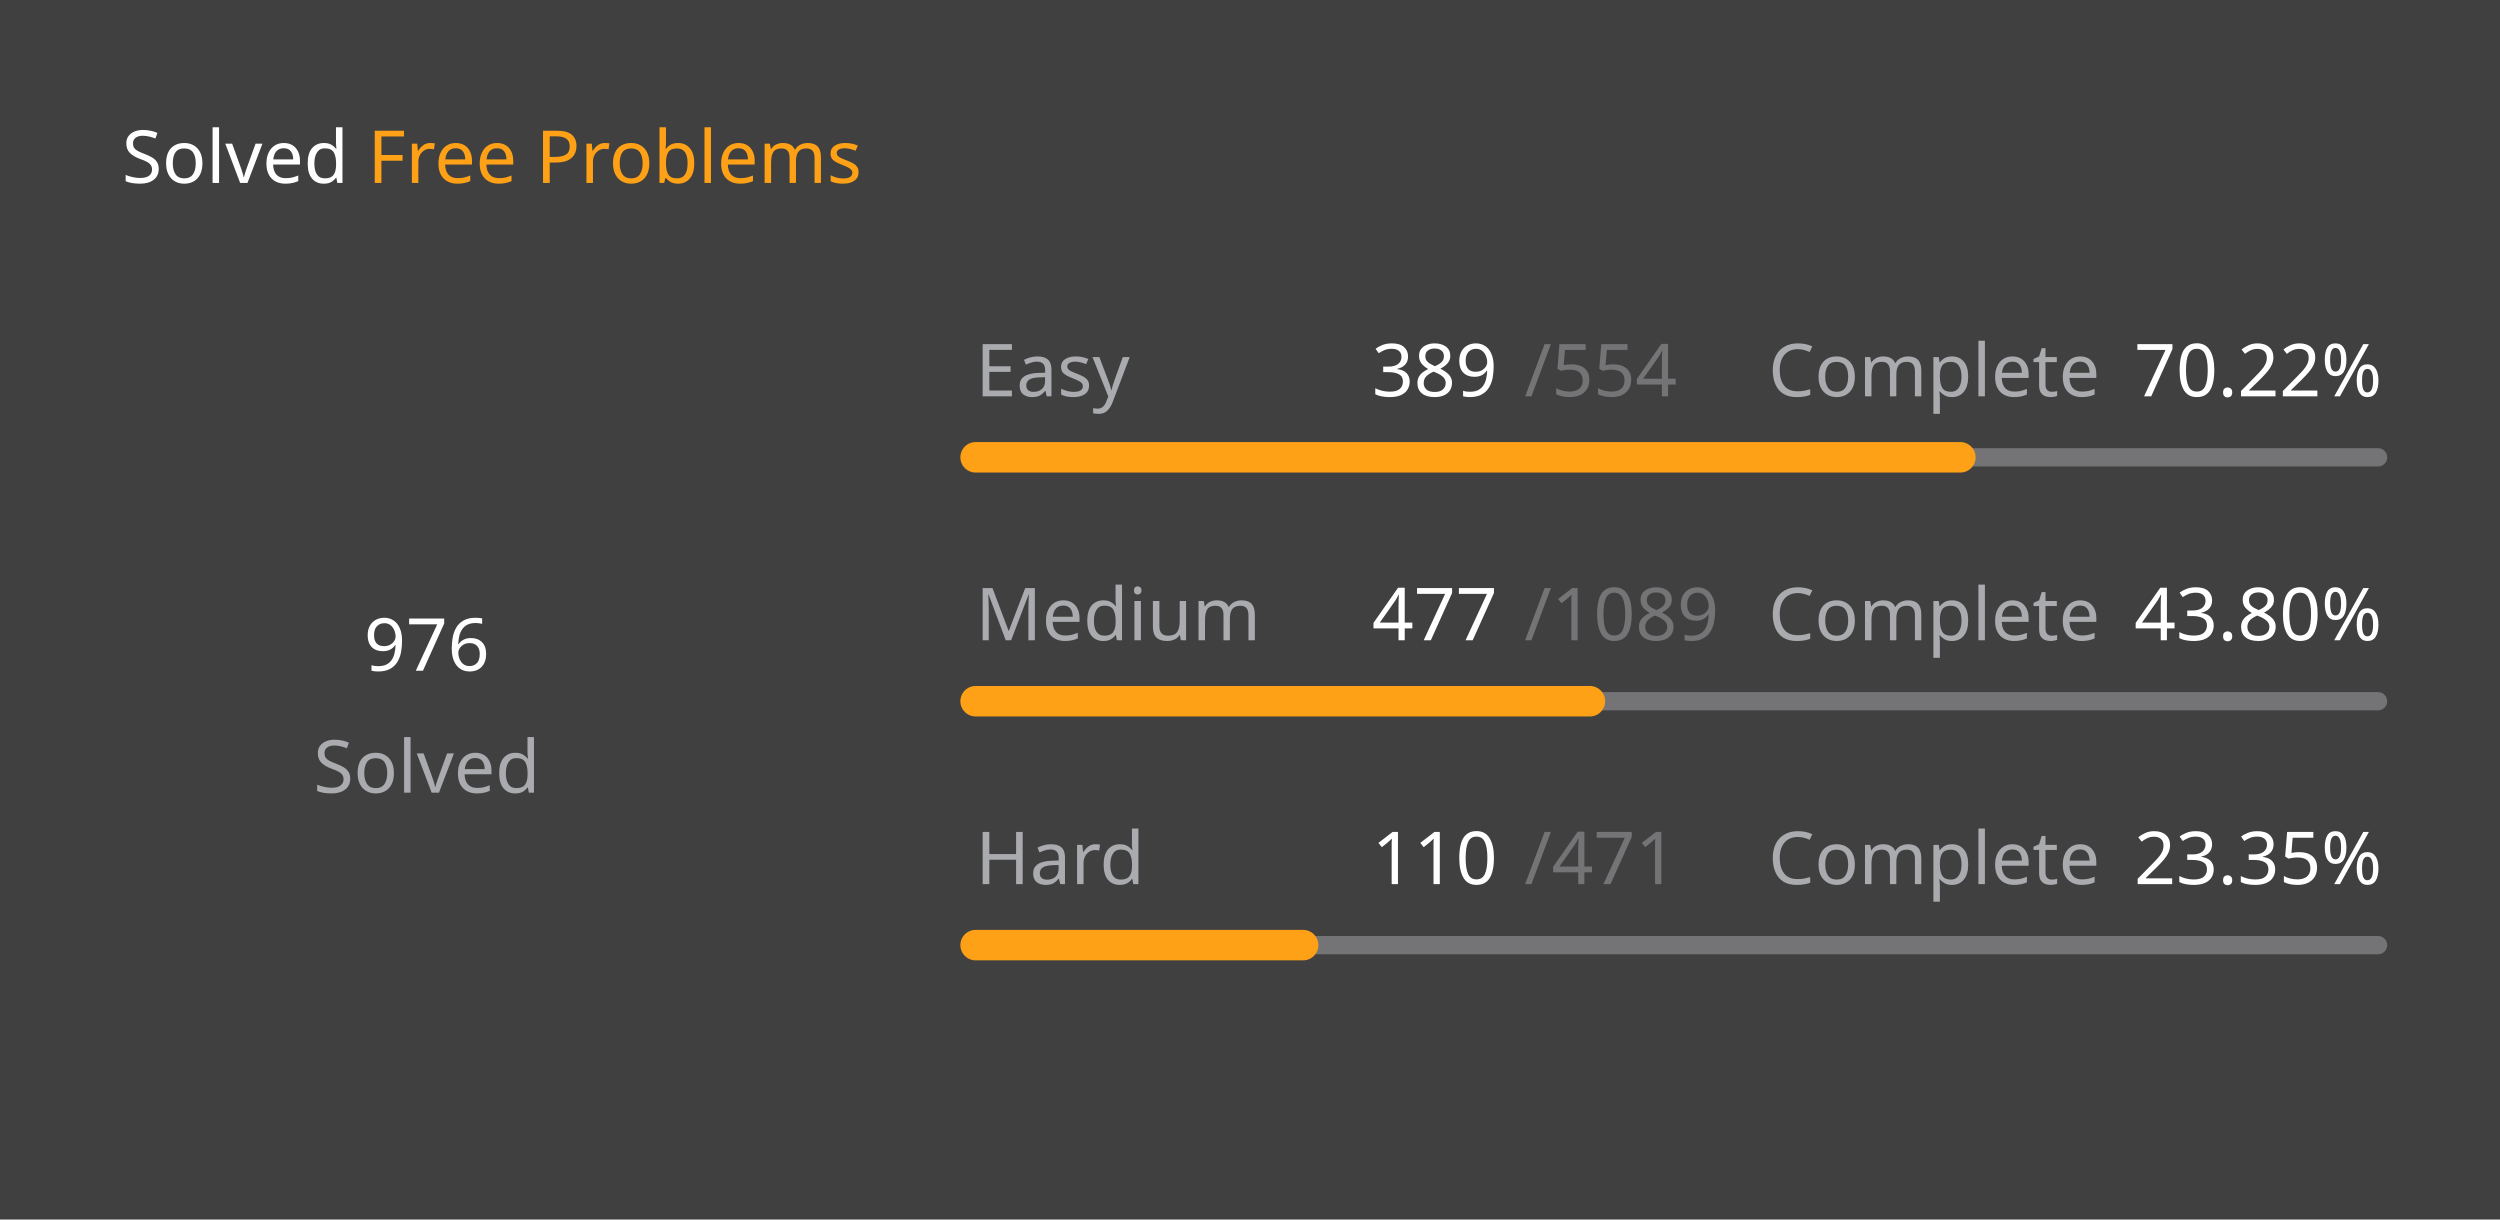
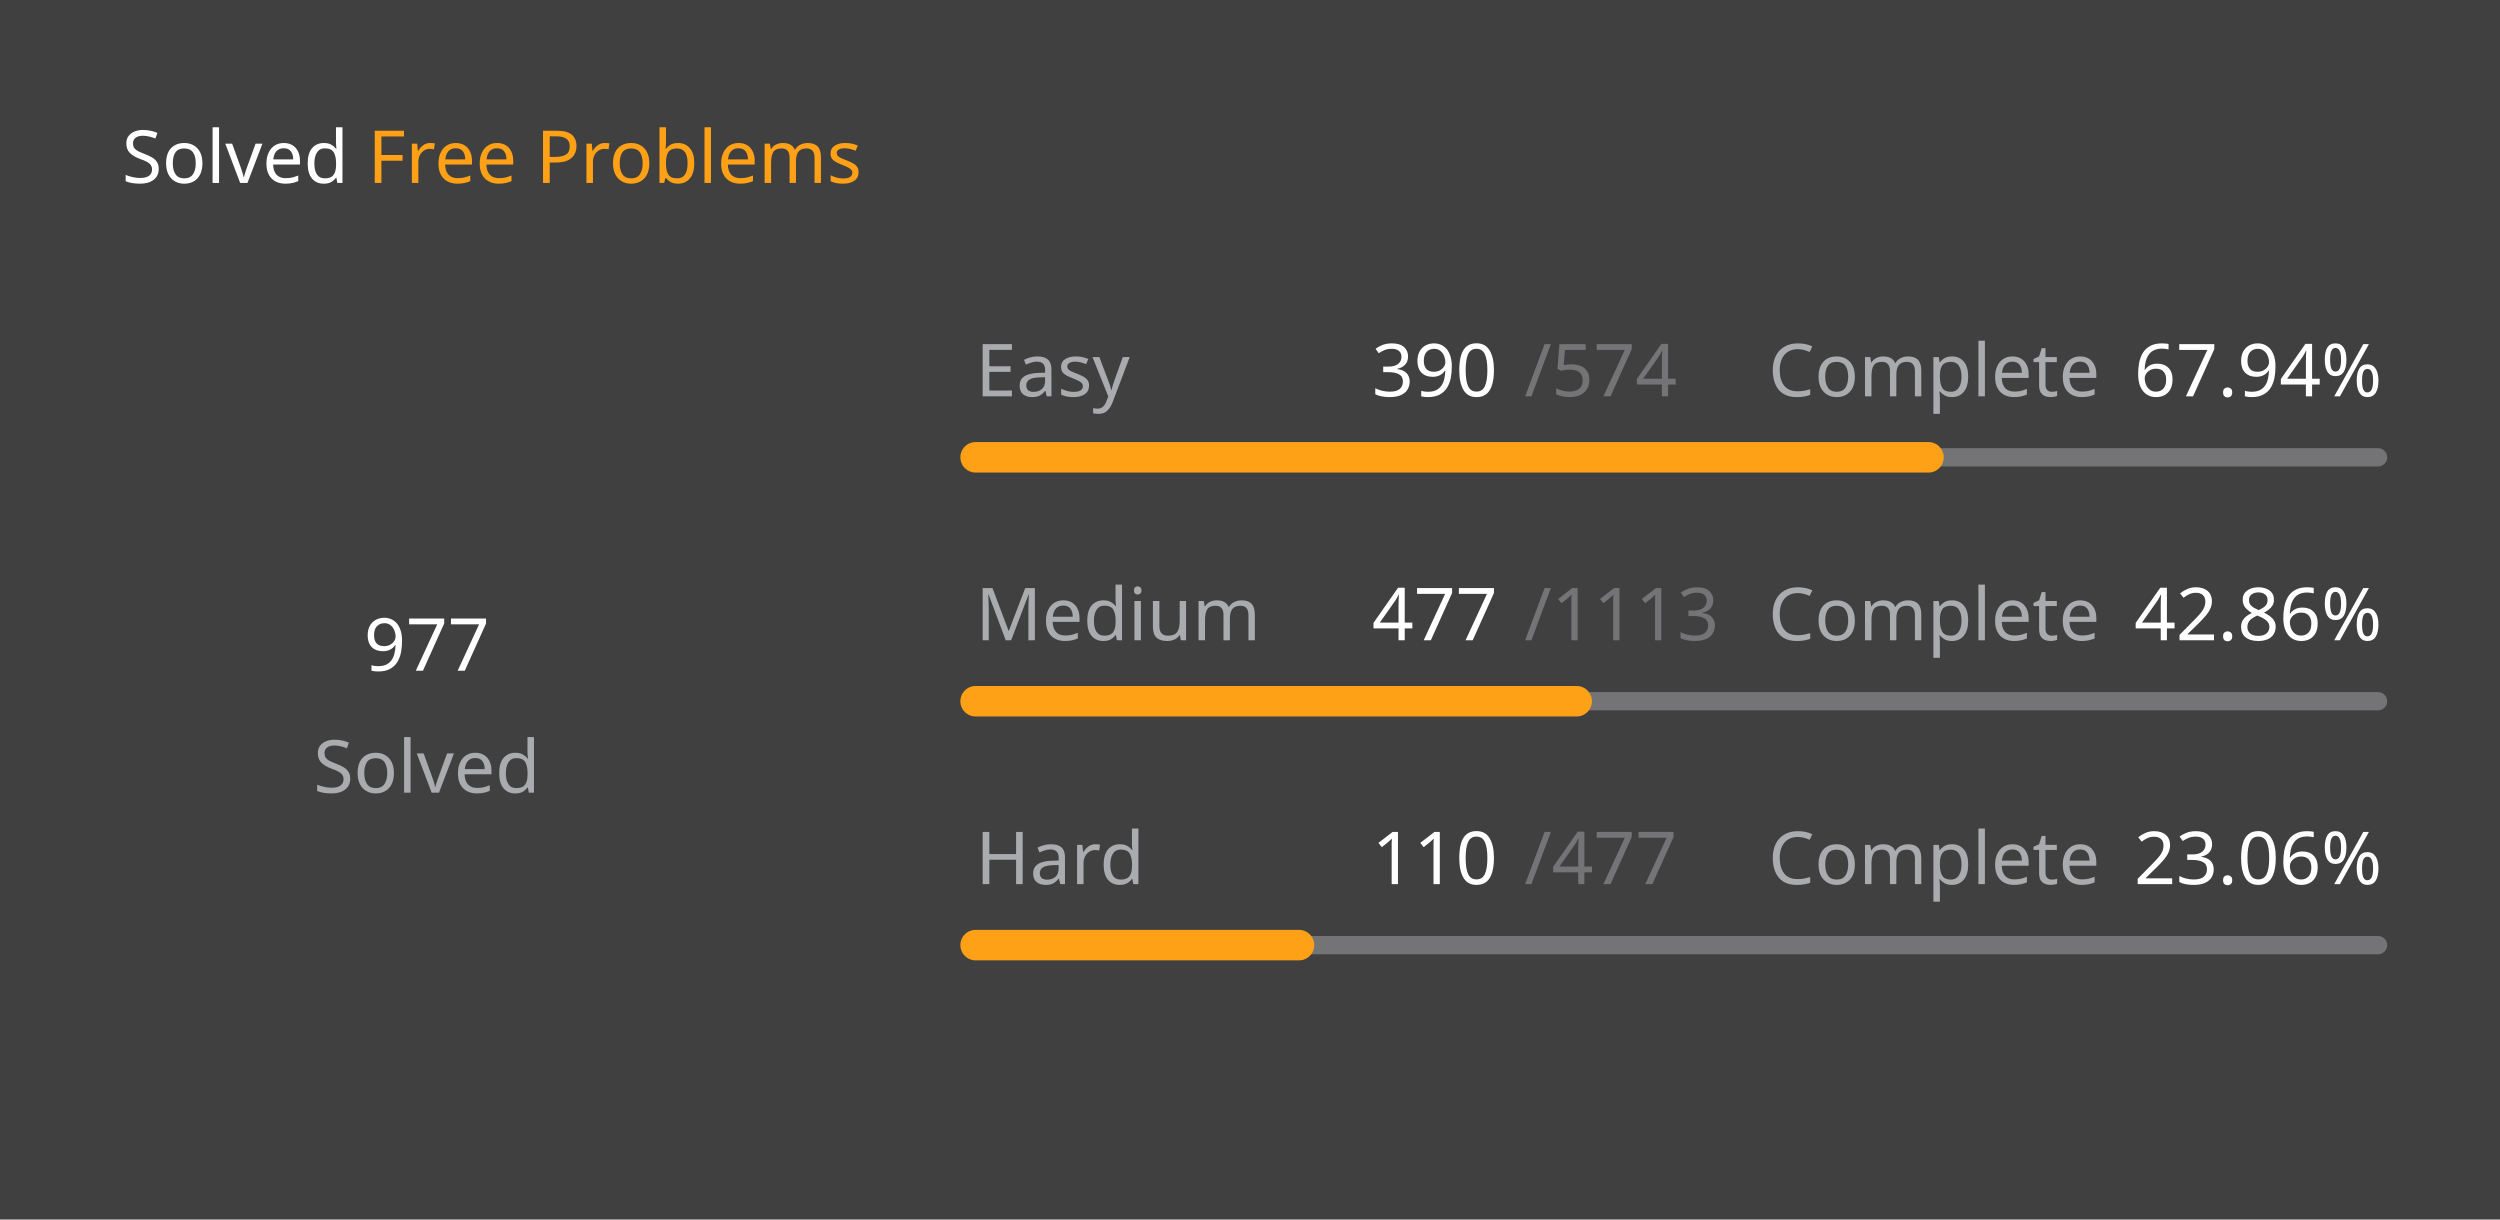
<svg xmlns="http://www.w3.org/2000/svg" version="1.1" height="200" width="410" viewBox="0 0 410 200">
  <style>*{font-family: "Segoe UI", Tahoma, Geneva, Verdana, sans-serif;}</style>
  <style>.title{font-weight: 500;font-size: 1rem;}</style>
  <style>.rotate-90{transform: rotate(-90deg);transform-origin: center;transform-box: fill-box;}</style>
  <style>.state{font-size: .75rem;}</style>
  <style>.light{color: #ffffff;fill: #ffffff;}</style>
  <style>.light-gray{color: #eff2f699;fill: #eff2f699;}</style>
  <style>.dark-gray{color: #ebebf54d;fill: #ebebf54d;}</style>
  <style>.gray{color: #747474;fill: #747474;}</style>
  <style>.orange{color: #ffa116;fill: #ffa116;}</style>
  <style>.background{color: #404040;fill: #404040;}</style>
  <rect fill="#404040" x="0" y="0" width="410" height="200" rx="0.5rem" />
  <g text-anchor="start" text-decoration="1" class="title">
    <text x="20" y="30">
      <tspan class="light">Solved</tspan>
      <tspan class="orange">Free Problems</tspan>
    </text>
  </g>
  <g class="rotate-90">
    <circle fill="none" cx="70" cy="110" r="46" stroke="#747474" stroke-width="3" stroke-linecap="round" />
-     <circle fill="none" cx="70" cy="110" r="46" stroke="#ffa116" stroke-width="5" stroke-linecap="round" stroke-dasharray="133.439 155.588" stroke-dashoffset="0" data-difficult="ALL" />
+     <circle fill="none" cx="70" cy="110" r="46" stroke="#ffa116" stroke-width="5" stroke-linecap="round" stroke-dasharray="130.489 158.537" stroke-dashoffset="0" data-difficult="ALL" />
  </g>
  <g class="state">
    <g text-anchor="middle">
-       <text x="70" y="110" class="light" font-size="1.2rem">976</text>
+       <text x="70" y="110" class="light" font-size="1.2rem">977</text>
      <text x="70" y="130" class="light-gray">Solved</text>
    </g>
    <g>
      <text x="160" y="65" class="light-gray">Easy</text>
-       <text x="225" y="65" class="light">389</text>
-       <text x="250" y="65" class="dark-gray">/554</text>
+       <text x="225" y="65" class="light">390</text>
+       <text x="250" y="65" class="dark-gray">/574</text>
      <text x="290" y="65" class="light-gray">Complete</text>
-       <text x="350" y="65" class="light">70.22%</text>
+       <text x="350" y="65" class="light">67.94%</text>
      <path d="M 160 75 L 390 75" stroke-linecap="round" stroke-linejoin="round" stroke="#ebebf54d" stroke-width="3" />
-       <path d="M 160 75 L 321.498 75" stroke-linecap="round" stroke-linejoin="round" stroke="#ffa116" stroke-width="5" />
+       <path d="M 160 75 L 316.272 75" stroke-linecap="round" stroke-linejoin="round" stroke="#ffa116" stroke-width="5" />
    </g>
    <g>
      <text x="160" y="105" class="light-gray">Medium</text>
      <text x="225" y="105" class="light">477</text>
-       <text x="250" y="105" class="dark-gray">/1089</text>
+       <text x="250" y="105" class="dark-gray">/1113</text>
      <text x="290" y="105" class="light-gray">Complete</text>
-       <text x="350" y="105" class="light">43.80%</text>
+       <text x="350" y="105" class="light">42.86%</text>
      <path d="M 160 115 L 390 115" stroke-linecap="round" stroke-linejoin="round" stroke="#ebebf54d" stroke-width="3" />
-       <path d="M 160 115 L 260.744 115" stroke-linecap="round" stroke-linejoin="round" stroke="#ffa116" stroke-width="5" />
+       <path d="M 160 115 L 258.571 115" stroke-linecap="round" stroke-linejoin="round" stroke="#ffa116" stroke-width="5" />
    </g>
    <g>
      <text x="160" y="145" class="light-gray">Hard</text>
      <text x="225" y="145" class="light">110</text>
-       <text x="250" y="145" class="dark-gray">/471</text>
+       <text x="250" y="145" class="dark-gray">/477</text>
      <text x="290" y="145" class="light-gray">Complete</text>
-       <text x="350" y="145" class="light">23.35%</text>
+       <text x="350" y="145" class="light">23.06%</text>
      <path d="M 160 155 L 390 155" stroke-linecap="round" stroke-linejoin="round" stroke="#ebebf54d" stroke-width="3" />
-       <path d="M 160 155 L 213.715 155" stroke-linecap="round" stroke-linejoin="round" stroke="#ffa116" stroke-width="5" />
+       <path d="M 160 155 L 213.04 155" stroke-linecap="round" stroke-linejoin="round" stroke="#ffa116" stroke-width="5" />
    </g>
  </g>
</svg>
